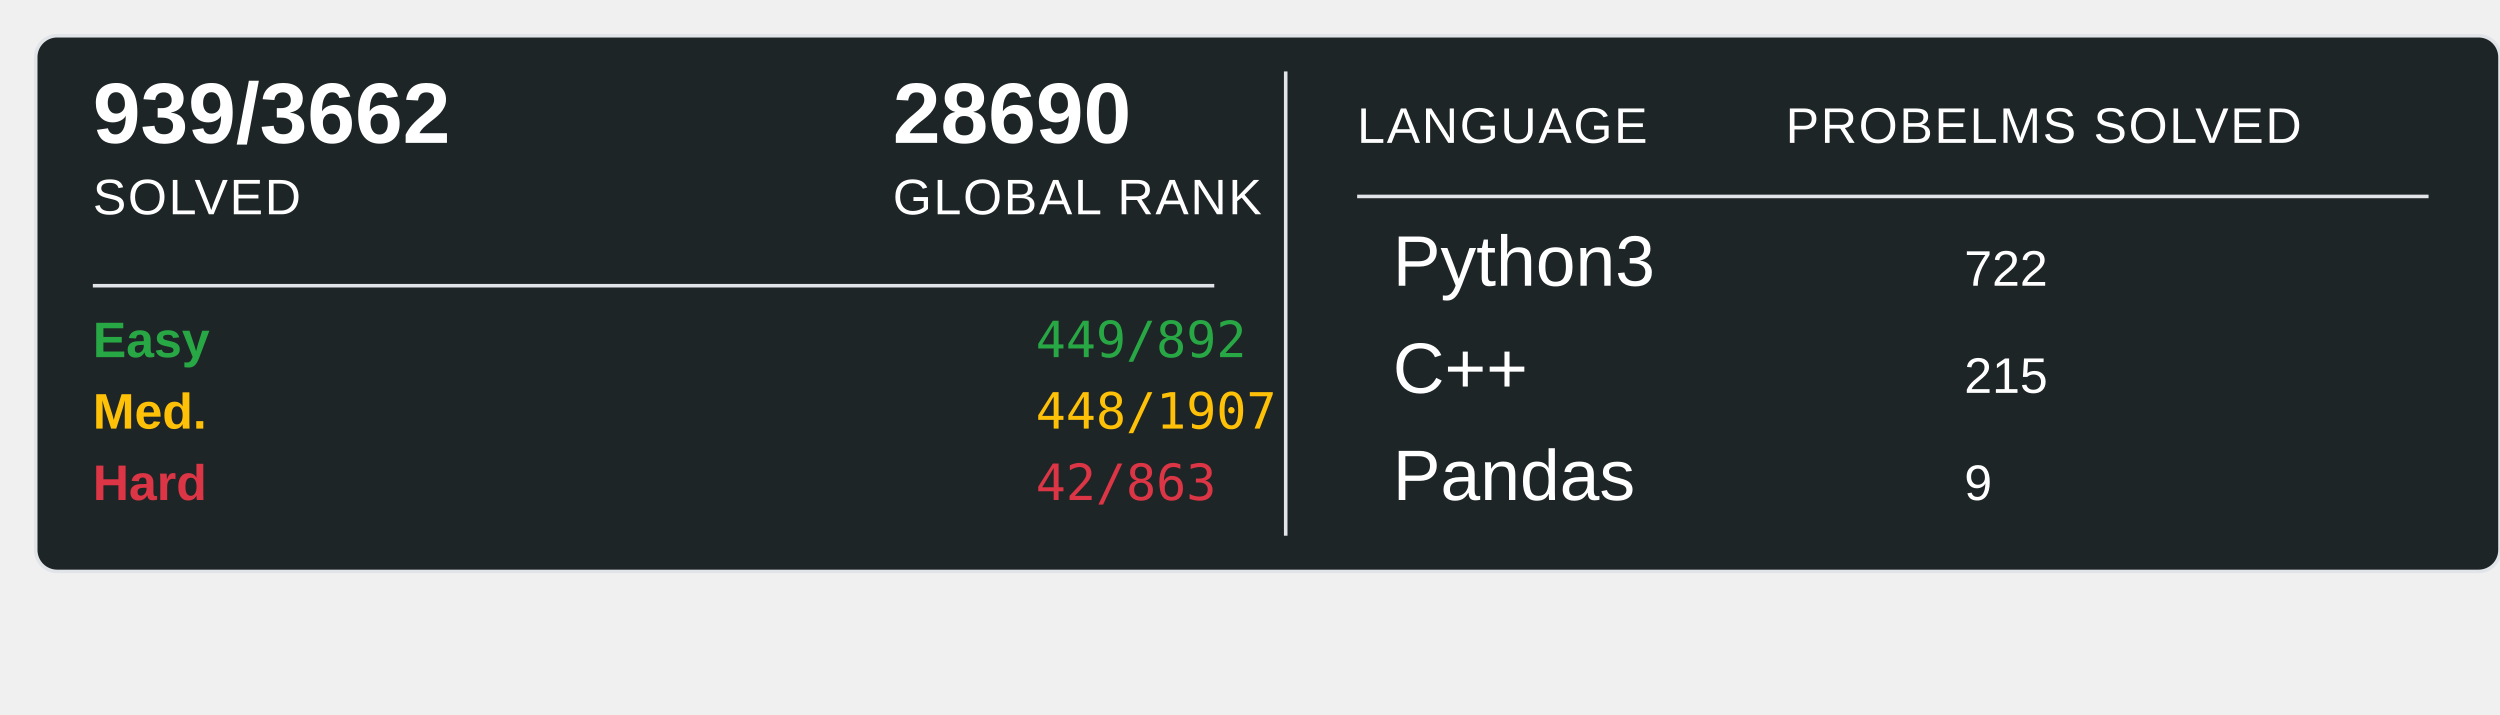
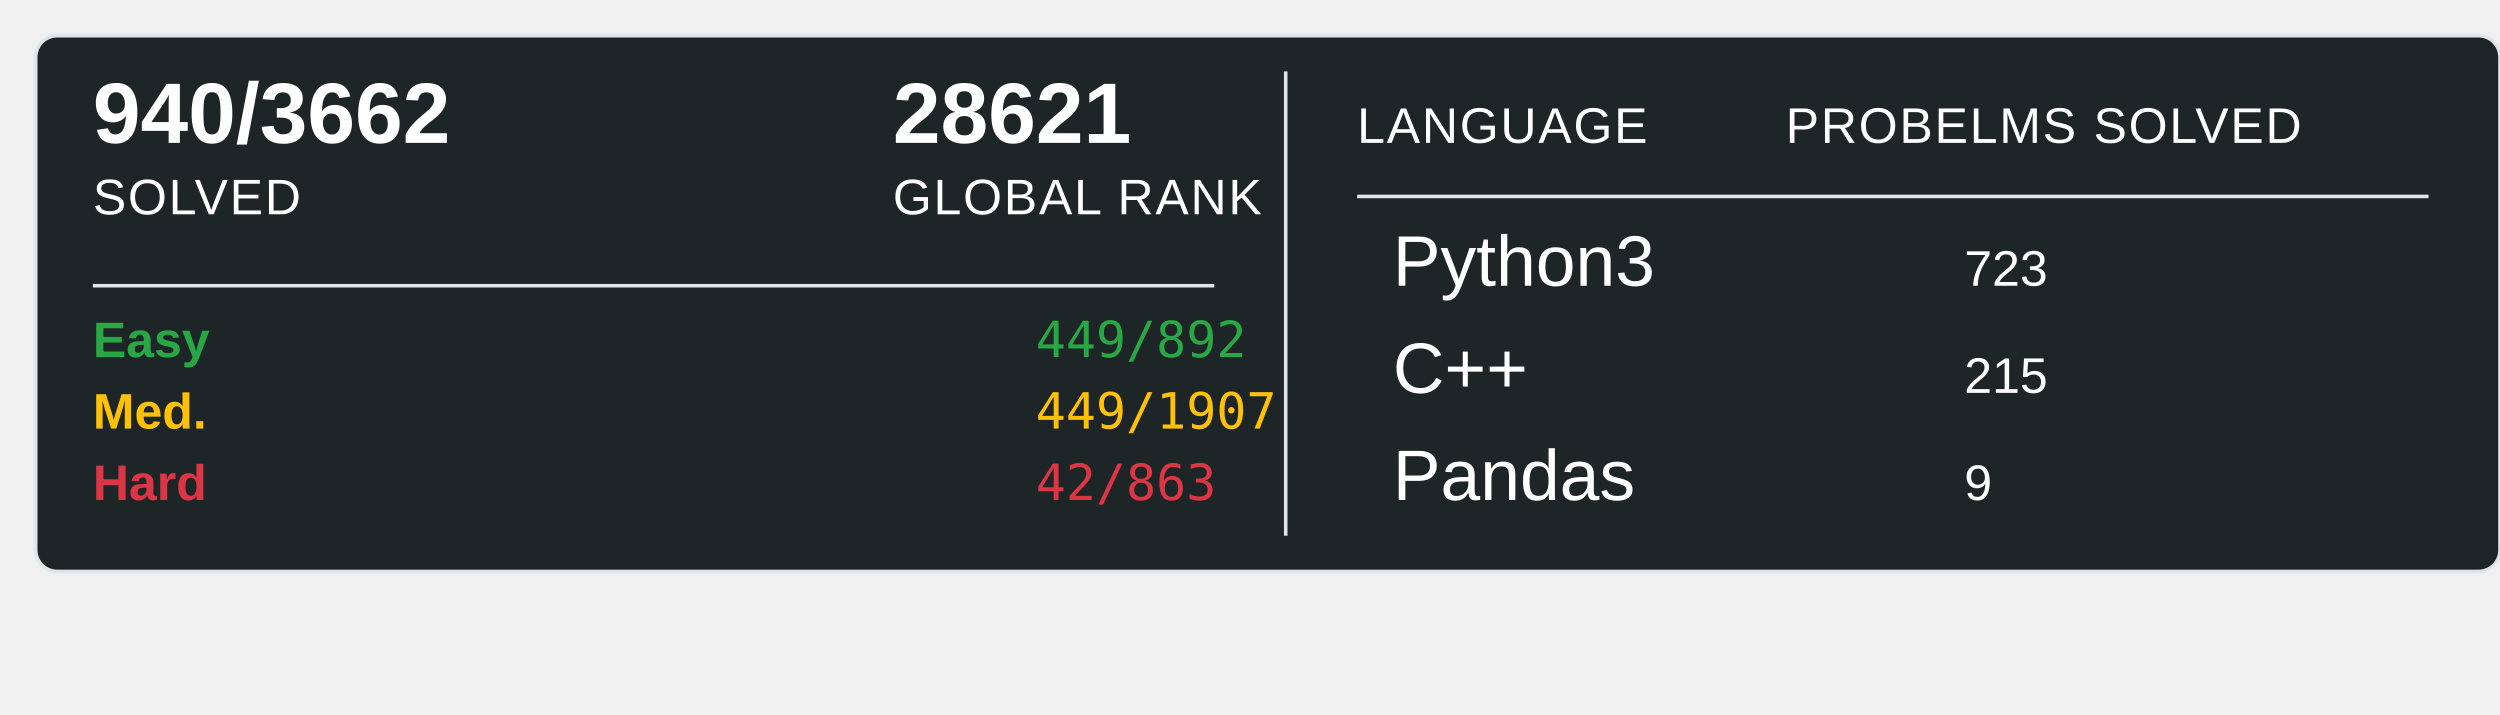
<svg xmlns="http://www.w3.org/2000/svg" width="700" height="200">
  <rect x="10" y="10" width="690" height="150" rx="6" ry="6" fill="#1E2526" stroke="#e1e4e8" stroke-width="1" />
-   <text x="26" y="40" font-family="Arial, sans-serif" font-size="24" font-weight="600" fill="#ffffff">939/3662</text>
+   <text x="26" y="40" font-family="Arial, sans-serif" font-size="24" font-weight="600" fill="#ffffff">940/3662</text>
  <text x="26" y="60" font-family="Arial, sans-serif" font-size="14" fill="#ffffff" text-transform="uppercase" letter-spacing="0.5">SOLVED</text>
-   <text x="250" y="40" font-family="Arial, sans-serif" font-size="24" font-weight="600" fill="#ffffff">28690</text>
+   <text x="250" y="40" font-family="Arial, sans-serif" font-size="24" font-weight="600" fill="#ffffff">28621</text>
  <text x="250" y="60" font-family="Arial, sans-serif" font-size="14" fill="#ffffff" text-transform="uppercase" letter-spacing="0.5">GLOBAL RANK</text>
  <line x1="26" y1="80" x2="340" y2="80" stroke="#e1e4e8" stroke-width="1" />
  <text x="26" y="100" font-family="Arial, sans-serif" font-size="14" font-weight="600" fill="#28a745">Easy</text>
  <text x="290" y="100" font-family="monospace" font-size="14" fill="#28a745">449/892</text>
  <text x="26" y="120" font-family="Arial, sans-serif" font-size="14" font-weight="600" fill="#ffc107">Med.</text>
-   <text x="290" y="120" font-family="monospace" font-size="14" fill="#ffc107">448/1907</text>
+   <text x="290" y="120" font-family="monospace" font-size="14" fill="#ffc107">449/1907</text>
  <text x="26" y="140" font-family="Arial, sans-serif" font-size="14" font-weight="600" fill="#dc3545">Hard</text>
  <text x="290" y="140" font-family="monospace" font-size="14" fill="#dc3545">42/863</text>
  <line x1="360" y1="20" x2="360" y2="150" stroke="#e1e4e8" stroke-width="1" />
  <text x="380" y="40" font-family="Arial, sans-serif" font-size="14" fill="#ffffff" text-transform="uppercase" letter-spacing="0.5">LANGUAGE</text>
  <line x1="380" y1="55" x2="680" y2="55" stroke="#e1e4e8" stroke-width="1" />
  <text x="500" y="40" font-family="Arial, sans-serif" font-size="14" fill="#ffffff" text-transform="uppercase" letter-spacing="0.5">PROBELMS SOLVED</text>
  <text x="390" y="80" font-family="Arial, sans-serif" font-size="20" fill="#ffffff">Python3</text>
-   <text x="550" y="80" font-family="Arial, sans-serif" font-size="14" fill="#ffffff">722</text>
+   <text x="550" y="80" font-family="Arial, sans-serif" font-size="14" fill="#ffffff">723</text>
  <text x="390" y="110" font-family="Arial, sans-serif" font-size="20" fill="#ffffff">C++</text>
  <text x="550" y="110" font-family="Arial, sans-serif" font-size="14" fill="#ffffff">215</text>
  <text x="390" y="140" font-family="Arial, sans-serif" font-size="20" fill="#ffffff">Pandas</text>
  <text x="550" y="140" font-family="Arial, sans-serif" font-size="14" fill="#ffffff">9</text>
</svg>
